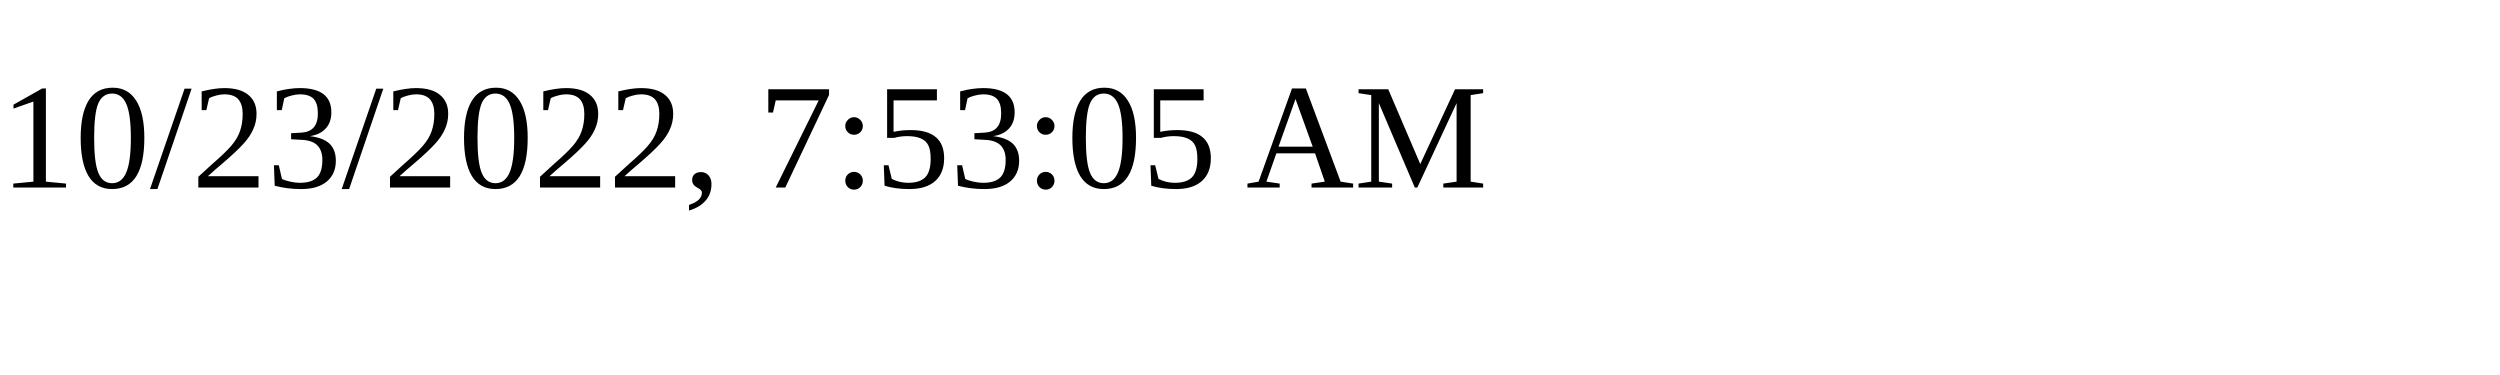
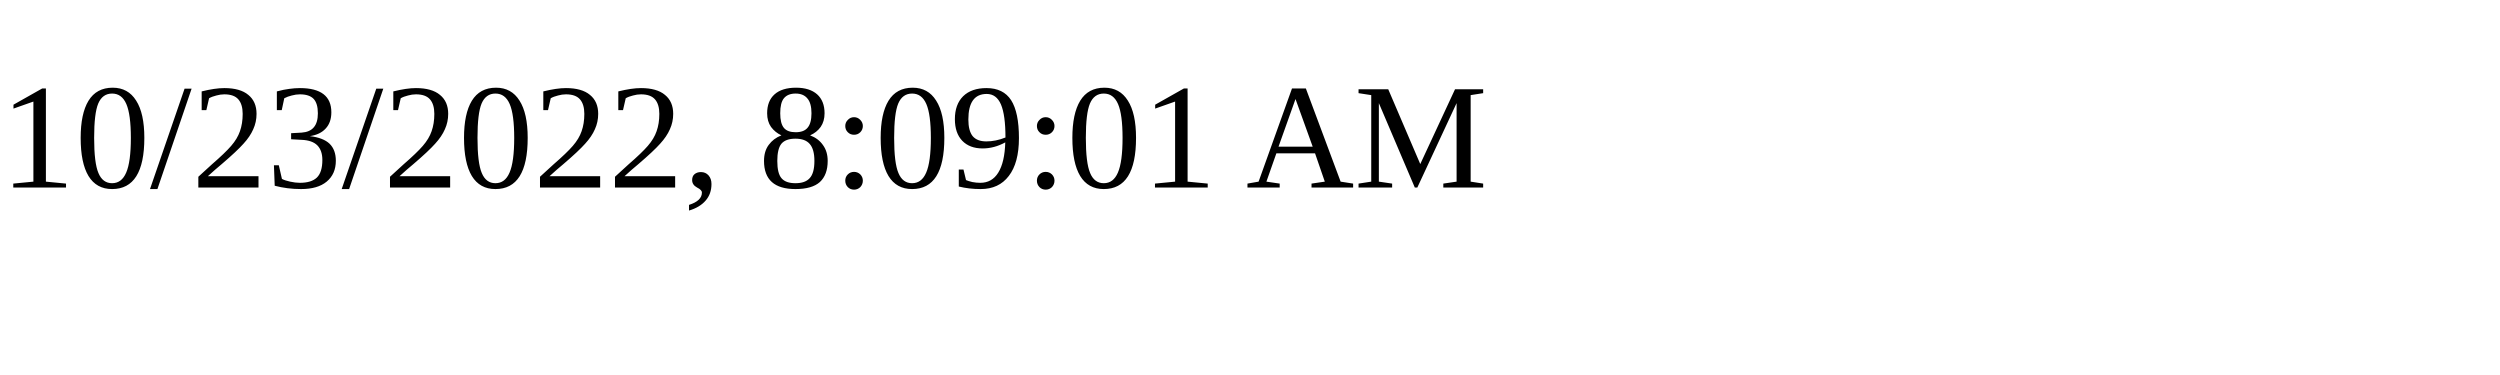
<svg xmlns="http://www.w3.org/2000/svg" height="30" width="200">
-   <text x="0" y="15">10/23/2022, 7:53:05 AM</text>
+   <text x="0" y="15">10/23/2022, 8:09:01 AM</text>
</svg>
